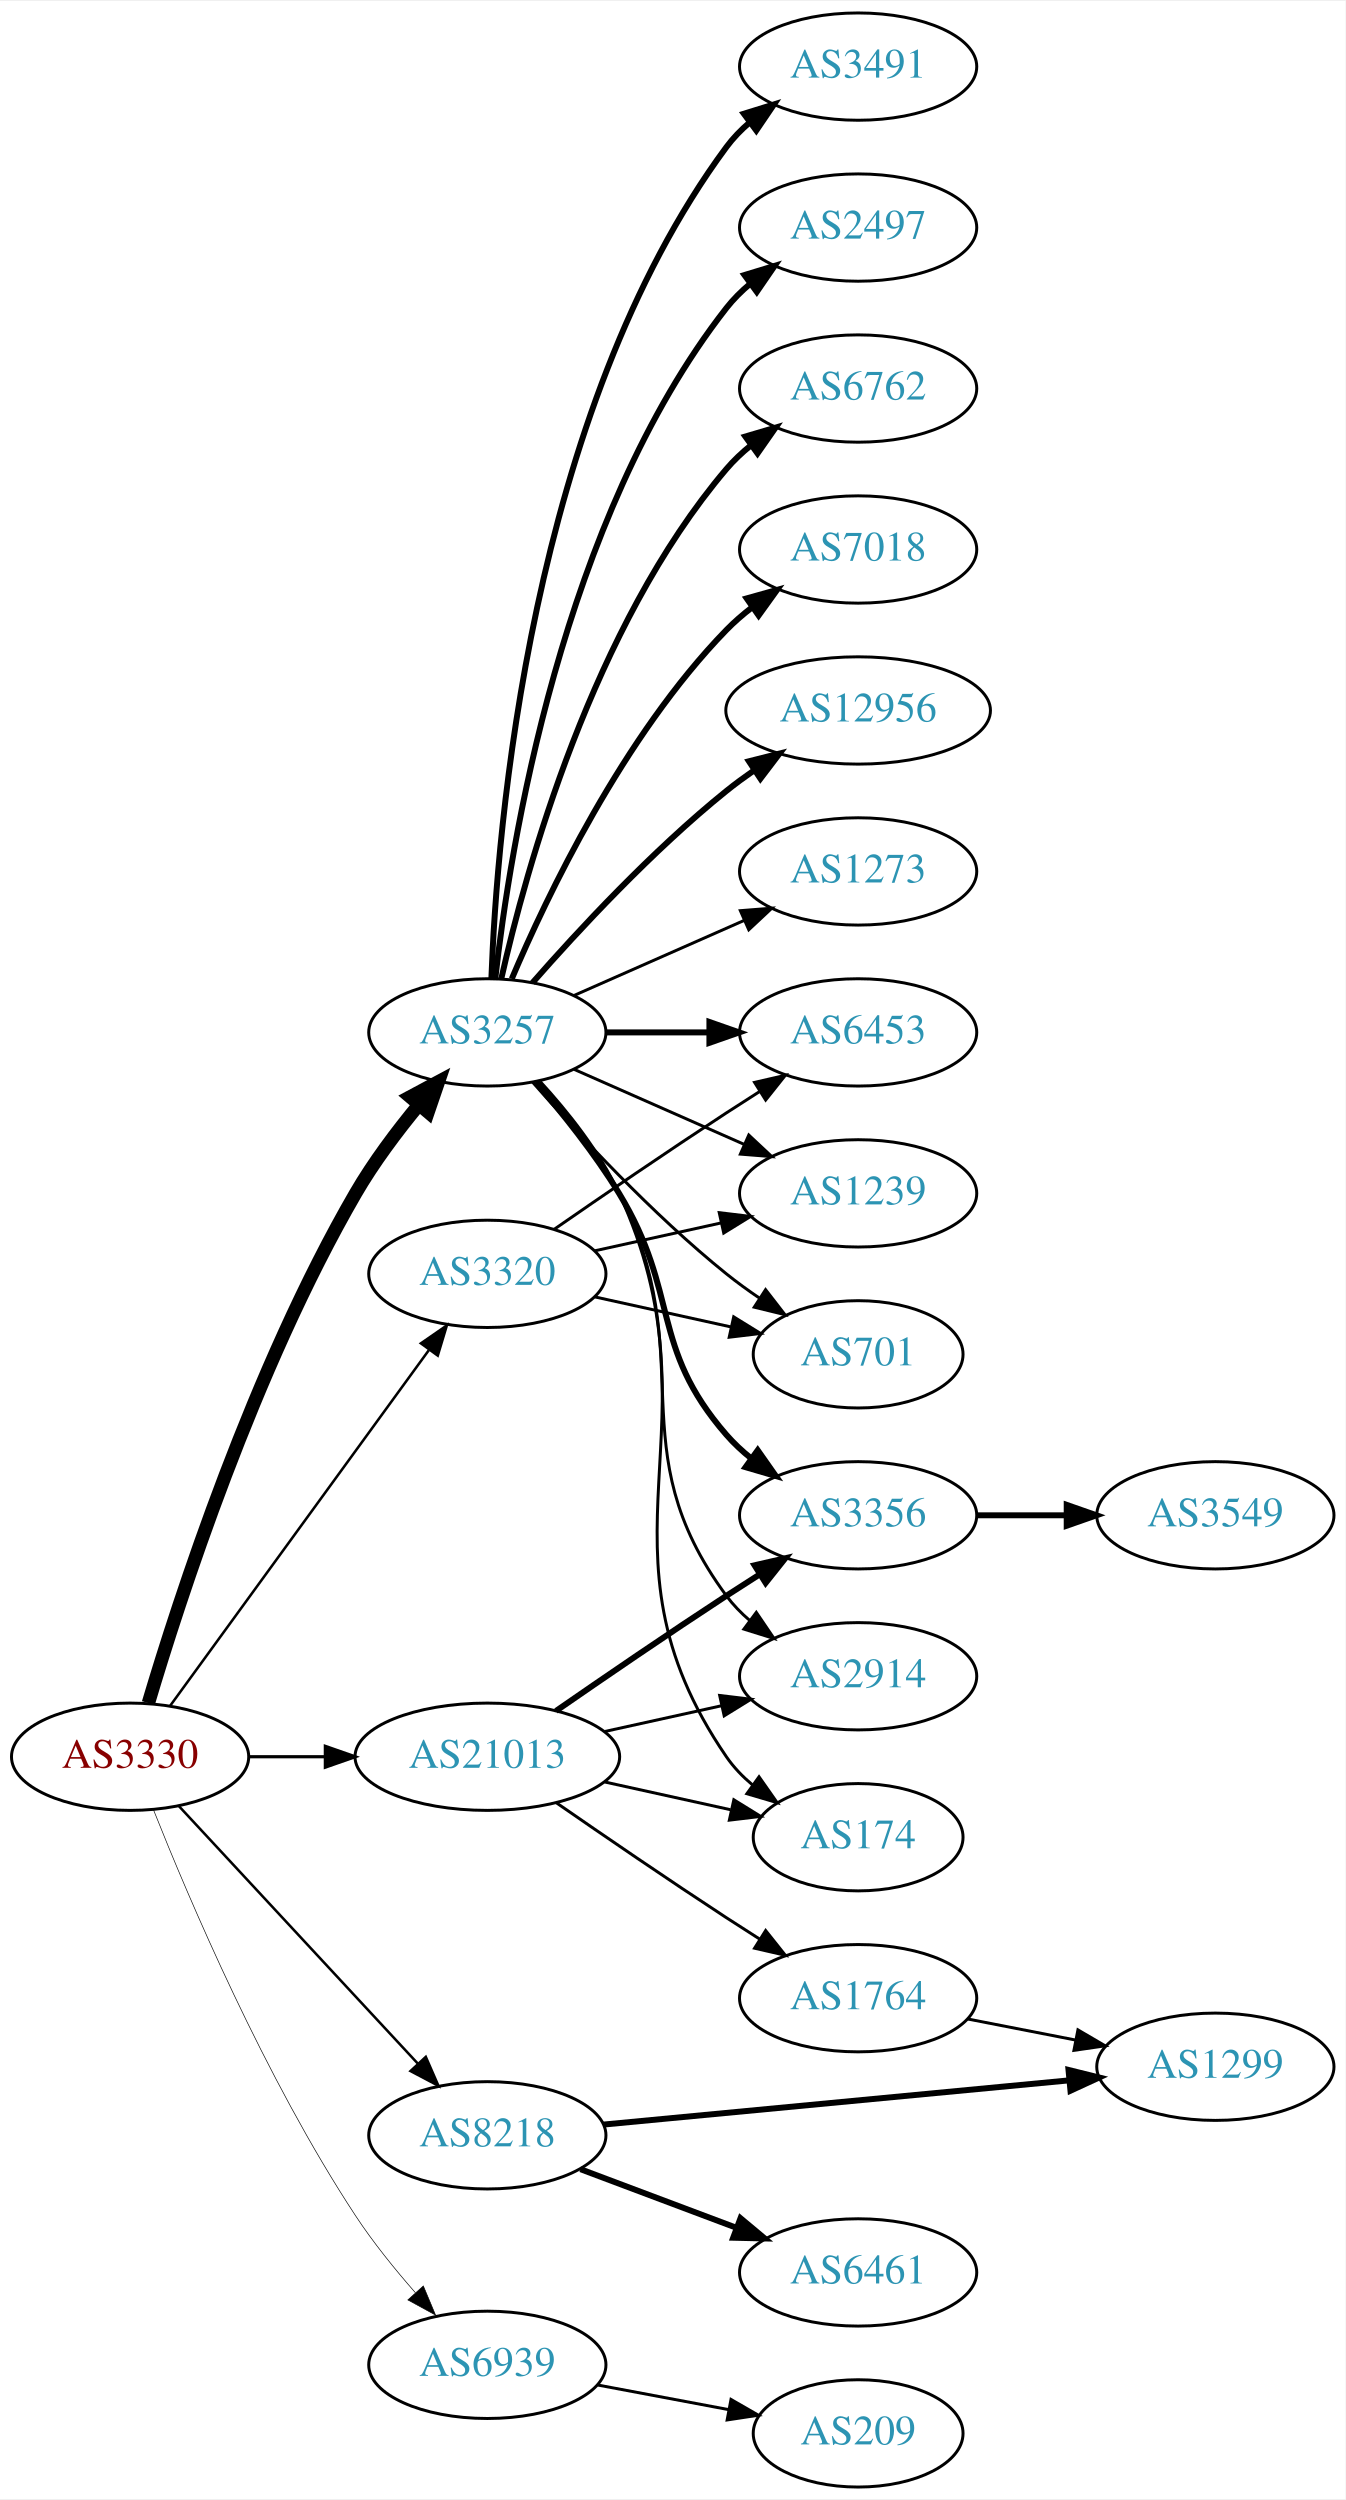
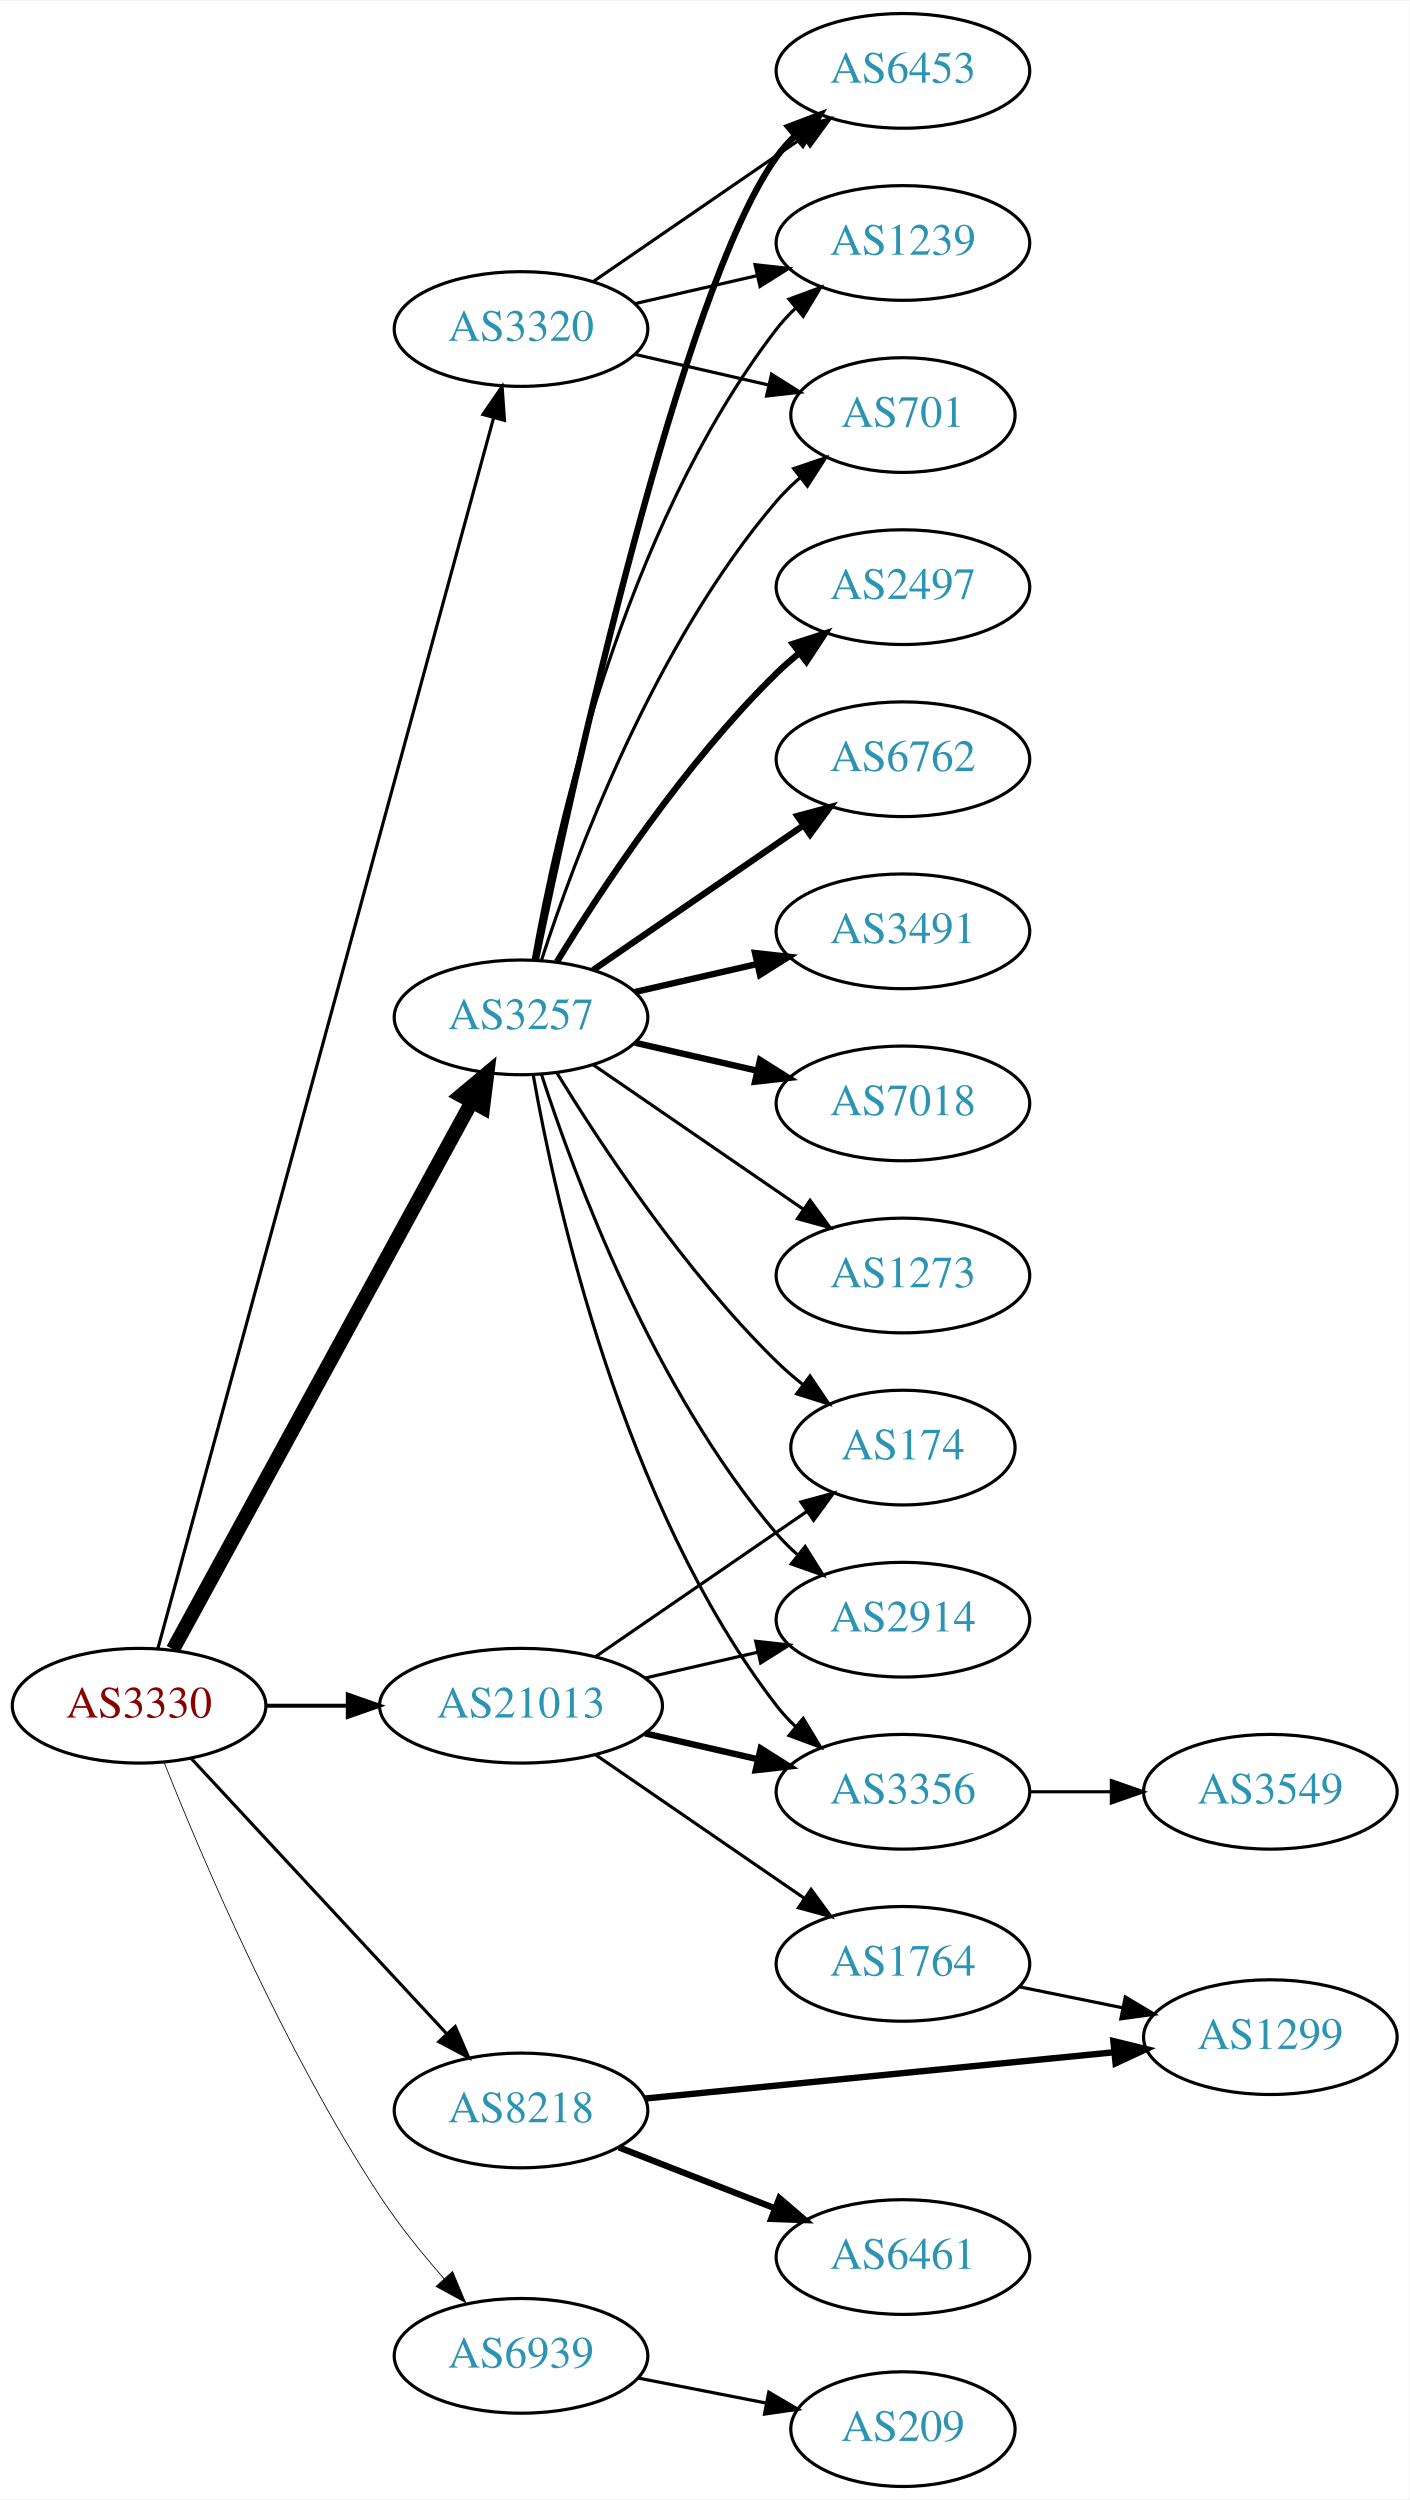
- <svg xmlns="http://www.w3.org/2000/svg" xmlns:xlink="http://www.w3.org/1999/xlink" width="451pt" height="838pt" viewBox="0.00 0.00 451.37 838.00">
-   <g id="graph0" class="graph" transform="scale(1 1) rotate(0) translate(4 834)">
-     <polygon fill="white" stroke="none" points="-4,4 -4,-834 447.37,-834 447.37,4 -4,4" />
+ <svg xmlns="http://www.w3.org/2000/svg" xmlns:xlink="http://www.w3.org/1999/xlink" width="442pt" height="784pt" viewBox="0.00 0.00 442.27 784.00">
+   <g id="graph0" class="graph" transform="scale(1 1) rotate(0) translate(4 780)">
+     <polygon fill="white" stroke="none" points="-4,4 -4,-780 438.271,-780 438.271,4 -4,4" />
    <g id="node1" class="node">
      <g id="a_node1">
        <a xlink:href="/asn/3330" xlink:title="AS3330 ~ Vienna, Austria [AT]">
          <ellipse fill="#ffffff" stroke="black" cx="39.647" cy="-245" rx="39.794" ry="18" />
          <text text-anchor="middle" x="39.647" y="-241.3" font-family="Times,serif" font-size="14.00" fill="#880000">AS3330</text>
        </a>
      </g>
    </g>
    <g id="node2" class="node">
      <g id="a_node2">
        <a xlink:href="/asn/3257" xlink:title="AS3257 ~ GTT [DE]">
-           <ellipse fill="#ffffff" stroke="black" cx="159.489" cy="-488" rx="39.794" ry="18" />
-           <text text-anchor="middle" x="159.489" y="-484.3" font-family="Times,serif" font-size="14.00" fill="#2c94b3">AS3257</text>
+           <ellipse fill="#ffffff" stroke="black" cx="159.489" cy="-461" rx="39.794" ry="18" />
+           <text text-anchor="middle" x="159.489" y="-457.3" font-family="Times,serif" font-size="14.00" fill="#2c94b3">AS3257</text>
        </a>
      </g>
    </g>
    <g id="edge1" class="edge">
-       <path fill="none" stroke="black" stroke-width="4.5" d="M45.779,-263.003C56.057,-297.585 81.141,-375.096 115.293,-434 121.286,-444.337 129.149,-454.799 136.521,-463.726" />
-       <polygon fill="black" stroke="black" stroke-width="4.5" points="133.608,-466.379 143.086,-471.445 139.607,-461.277 133.608,-466.379" />
+       <path fill="none" stroke="black" stroke-width="4.5" d="M50.29,-262.676C70.972,-300.584 119.684,-389.873 144.063,-434.559" />
+       <polygon fill="black" stroke="black" stroke-width="4.5" points="140.632,-436.49 148.878,-443.383 147.545,-432.718 140.632,-436.49" />
    </g>
    <g id="node3" class="node">
      <g id="a_node3">
        <a xlink:href="/asn/3320" xlink:title="AS3320 ~ DTAG [DE]">
-           <ellipse fill="#ffffff" stroke="black" cx="159.489" cy="-407" rx="39.794" ry="18" />
-           <text text-anchor="middle" x="159.489" y="-403.3" font-family="Times,serif" font-size="14.00" fill="#2c94b3">AS3320</text>
+           <ellipse fill="#ffffff" stroke="black" cx="159.489" cy="-677" rx="39.794" ry="18" />
+           <text text-anchor="middle" x="159.489" y="-673.3" font-family="Times,serif" font-size="14.00" fill="#2c94b3">AS3320</text>
        </a>
      </g>
    </g>
    <g id="edge2" class="edge">
-       <path fill="none" stroke="black" stroke-width="0.857" d="M53.035,-262.031C73.757,-290.517 115.56,-347.985 139.848,-381.374" />
-       <polygon fill="black" stroke="black" stroke-width="0.857" points="137.199,-383.682 145.912,-389.71 142.86,-379.564 137.199,-383.682" />
+       <path fill="none" stroke="black" d="M45.56,-263.013C63.903,-330.255 128.461,-566.921 150.808,-648.842" />
+       <polygon fill="black" stroke="black" points="147.546,-650.184 153.555,-658.911 154.299,-648.342 147.546,-650.184" />
    </g>
    <g id="node4" class="node">
      <g id="a_node4">
        <a xlink:href="/asn/8218" xlink:title="AS8218 ~ legacy Neotelecoms [FR]">
          <ellipse fill="#ffffff" stroke="black" cx="159.489" cy="-118" rx="39.794" ry="18" />
          <text text-anchor="middle" x="159.489" y="-114.3" font-family="Times,serif" font-size="14.00" fill="#2c94b3">AS8218</text>
        </a>
      </g>
    </g>
    <g id="edge3" class="edge">
-       <path fill="none" stroke="black" stroke-width="0.857" d="M56.052,-228.397C76.519,-206.339 112.814,-167.224 136.251,-141.967" />
-       <polygon fill="black" stroke="black" stroke-width="0.857" points="138.843,-144.318 143.079,-134.607 133.712,-139.557 138.843,-144.318" />
+       <path fill="none" stroke="black" d="M56.052,-228.397C76.519,-206.339 112.814,-167.224 136.251,-141.967" />
+       <polygon fill="black" stroke="black" points="138.843,-144.318 143.079,-134.607 133.712,-139.557 138.843,-144.318" />
    </g>
    <g id="node5" class="node">
      <g id="a_node5">
        <a xlink:href="/asn/21013" xlink:title="AS21013 ~ Wels, AT [AT]">
          <ellipse fill="#ffffff" stroke="black" cx="159.489" cy="-245" rx="44.393" ry="18" />
          <text text-anchor="middle" x="159.489" y="-241.3" font-family="Times,serif" font-size="14.00" fill="#2c94b3">AS21013</text>
        </a>
      </g>
    </g>
    <g id="edge4" class="edge">
-       <path fill="none" stroke="black" stroke-width="1.071" d="M79.559,-245C87.662,-245 96.337,-245 104.863,-245" />
-       <polygon fill="black" stroke="black" stroke-width="1.071" points="105.141,-248.5 115.141,-245 105.141,-241.5 105.141,-248.5" />
+       <path fill="none" stroke="black" stroke-width="1.25" d="M79.559,-245C87.662,-245 96.337,-245 104.863,-245" />
+       <polygon fill="black" stroke="black" stroke-width="1.25" points="105.141,-248.5 115.141,-245 105.141,-241.5 105.141,-248.5" />
    </g>
    <g id="node6" class="node">
      <g id="a_node6">
        <a xlink:href="/asn/6939" xlink:title="AS6939 ~ Hurricane Electric LLC [US]">
          <ellipse fill="#ffffff" stroke="black" cx="159.489" cy="-41" rx="39.794" ry="18" />
          <text text-anchor="middle" x="159.489" y="-37.3" font-family="Times,serif" font-size="14.00" fill="#2c94b3">AS6939</text>
        </a>
      </g>
    </g>
    <g id="edge5" class="edge">
-       <path fill="none" stroke="black" stroke-width="0.214" d="M47.525,-227.109C59.276,-197.543 84.918,-137.167 115.293,-91 121.157,-82.088 128.461,-73.052 135.385,-65.159" />
-       <polygon fill="black" stroke="black" stroke-width="0.214" points="138.019,-67.464 142.115,-57.693 132.82,-62.777 138.019,-67.464" />
+       <path fill="none" stroke="black" stroke-width="0.25" d="M47.525,-227.109C59.276,-197.543 84.918,-137.167 115.293,-91 121.157,-82.088 128.461,-73.052 135.385,-65.159" />
+       <polygon fill="black" stroke="black" stroke-width="0.25" points="138.019,-67.464 142.115,-57.693 132.82,-62.777 138.019,-67.464" />
    </g>
    <g id="node7" class="node">
      <g id="a_node7">
-         <a xlink:href="/asn/3491" xlink:title="AS3491 ~ PCCW Global, Inc. [US]">
-           <ellipse fill="#ffffff" stroke="black" cx="283.881" cy="-812" rx="39.794" ry="18" />
-           <text text-anchor="middle" x="283.881" y="-808.3" font-family="Times,serif" font-size="14.00" fill="#2c94b3">AS3491</text>
+         <a xlink:href="/asn/2497" xlink:title="AS2497 ~ Internet Initiative Japan Inc. [JP]">
+           <ellipse fill="#ffffff" stroke="black" cx="279.332" cy="-596" rx="39.794" ry="18" />
+           <text text-anchor="middle" x="279.332" y="-592.3" font-family="Times,serif" font-size="14.00" fill="#2c94b3">AS2497</text>
        </a>
      </g>
    </g>
    <g id="edge6" class="edge">
-       <path fill="none" stroke="black" stroke-width="2" d="M160.841,-505.993C162.667,-555.457 173.721,-695.73 239.685,-785 241.919,-788.023 244.601,-790.786 247.522,-793.293" />
-       <polygon fill="black" stroke="black" stroke-width="2" points="245.548,-796.186 255.666,-799.331 249.717,-790.563 245.548,-796.186" />
+       <path fill="none" stroke="black" stroke-width="2" d="M170.755,-478.44C184.563,-500.991 210.752,-540.722 239.685,-569 241.825,-571.092 244.142,-573.137 246.542,-575.106" />
+       <polygon fill="black" stroke="black" stroke-width="2" points="244.809,-578.185 254.884,-581.464 249.053,-572.618 244.809,-578.185" />
    </g>
    <g id="node8" class="node">
      <g id="a_node8">
-         <a xlink:href="/asn/2497" xlink:title="AS2497 ~ Internet Initiative Japan Inc. [JP]">
-           <ellipse fill="#ffffff" stroke="black" cx="283.881" cy="-758" rx="39.794" ry="18" />
-           <text text-anchor="middle" x="283.881" y="-754.3" font-family="Times,serif" font-size="14.00" fill="#2c94b3">AS2497</text>
+         <a xlink:href="/asn/6762" xlink:title="AS6762 ~ TELECOM ITALIA SPARKLE S.p.A. [IT]">
+           <ellipse fill="#ffffff" stroke="black" cx="279.332" cy="-542" rx="39.794" ry="18" />
+           <text text-anchor="middle" x="279.332" y="-538.3" font-family="Times,serif" font-size="14.00" fill="#2c94b3">AS6762</text>
        </a>
      </g>
    </g>
    <g id="edge7" class="edge">
-       <path fill="none" stroke="black" stroke-width="2" d="M162.168,-506.129C166.999,-549.368 184.34,-660.216 239.685,-731 242,-733.961 244.737,-736.683 247.692,-739.164" />
-       <polygon fill="black" stroke="black" stroke-width="2" points="245.748,-742.078 255.883,-745.165 249.885,-736.432 245.748,-742.078" />
+       <path fill="none" stroke="black" stroke-width="2" d="M182.103,-475.857C200.592,-488.565 227.405,-506.995 248.035,-521.175" />
+       <polygon fill="black" stroke="black" stroke-width="2" points="246.232,-524.183 256.455,-526.963 250.197,-518.414 246.232,-524.183" />
    </g>
    <g id="node9" class="node">
      <g id="a_node9">
-         <a xlink:href="/asn/6762" xlink:title="AS6762 ~ TELECOM ITALIA SPARKLE S.p.A. [IT]">
-           <ellipse fill="#ffffff" stroke="black" cx="283.881" cy="-704" rx="39.794" ry="18" />
-           <text text-anchor="middle" x="283.881" y="-700.3" font-family="Times,serif" font-size="14.00" fill="#2c94b3">AS6762</text>
+         <a xlink:href="/asn/6453" xlink:title="AS6453 ~ TATA COMMUNICATIONS (AMERICA) INC [US]">
+           <ellipse fill="#ffffff" stroke="black" cx="279.332" cy="-758" rx="39.794" ry="18" />
+           <text text-anchor="middle" x="279.332" y="-754.3" font-family="Times,serif" font-size="14.00" fill="#2c94b3">AS6453</text>
        </a>
      </g>
    </g>
    <g id="edge8" class="edge">
-       <path fill="none" stroke="black" stroke-width="2" d="M164.183,-506.075C172.323,-542.148 194.756,-624.14 239.685,-677 242.119,-679.864 244.936,-682.521 247.941,-684.961" />
-       <polygon fill="black" stroke="black" stroke-width="2" points="246.04,-687.905 256.201,-690.906 250.129,-682.224 246.04,-687.905" />
+       <path fill="none" stroke="black" stroke-width="2" d="M164.182,-479.216C175.311,-532.866 209.609,-689.15 239.685,-731 241.387,-733.368 243.363,-735.599 245.505,-737.687" />
+       <polygon fill="black" stroke="black" stroke-width="2" points="243.36,-740.457 253.265,-744.218 247.868,-735.101 243.36,-740.457" />
    </g>
    <g id="node10" class="node">
      <g id="a_node10">
-         <a xlink:href="/asn/7018" xlink:title="AS7018 ~ AT&amp;T Services, Inc. [US]">
-           <ellipse fill="#ffffff" stroke="black" cx="283.881" cy="-650" rx="39.794" ry="18" />
-           <text text-anchor="middle" x="283.881" y="-646.3" font-family="Times,serif" font-size="14.00" fill="#2c94b3">AS7018</text>
+         <a xlink:href="/asn/3491" xlink:title="AS3491 ~ PCCW Global, Inc. [US]">
+           <ellipse fill="#ffffff" stroke="black" cx="279.332" cy="-488" rx="39.794" ry="18" />
+           <text text-anchor="middle" x="279.332" y="-484.3" font-family="Times,serif" font-size="14.00" fill="#2c94b3">AS3491</text>
        </a>
      </g>
    </g>
    <g id="edge9" class="edge">
-       <path fill="none" stroke="black" stroke-width="2" d="M167.68,-505.975C179.446,-533.682 205.021,-587.348 239.685,-623 242.305,-625.695 245.246,-628.239 248.329,-630.608" />
-       <polygon fill="black" stroke="black" stroke-width="2" points="246.495,-633.597 256.697,-636.455 250.504,-627.859 246.495,-633.597" />
+       <path fill="none" stroke="black" stroke-width="2" d="M195.208,-468.955C207.208,-471.704 220.829,-474.825 233.522,-477.733" />
+       <polygon fill="black" stroke="black" stroke-width="2" points="232.924,-481.187 243.453,-480.009 234.488,-474.364 232.924,-481.187" />
    </g>
    <g id="node11" class="node">
      <g id="a_node11">
-         <a xlink:href="/asn/12956" xlink:title="AS12956 ~ TELXIUS [ES]">
-           <ellipse fill="#ffffff" stroke="black" cx="283.881" cy="-596" rx="44.393" ry="18" />
-           <text text-anchor="middle" x="283.881" y="-592.3" font-family="Times,serif" font-size="14.00" fill="#2c94b3">AS12956</text>
+         <a xlink:href="/asn/7018" xlink:title="AS7018 ~ AT&amp;T Services, Inc. [US]">
+           <ellipse fill="#ffffff" stroke="black" cx="279.332" cy="-434" rx="39.794" ry="18" />
+           <text text-anchor="middle" x="279.332" y="-430.3" font-family="Times,serif" font-size="14.00" fill="#2c94b3">AS7018</text>
        </a>
      </g>
    </g>
    <g id="edge10" class="edge">
-       <path fill="none" stroke="black" stroke-width="2" d="M174.641,-504.663C189.743,-521.894 214.864,-549.024 239.685,-569 242.613,-571.357 245.76,-573.675 248.971,-575.902" />
-       <polygon fill="black" stroke="black" stroke-width="2" points="247.247,-578.958 257.519,-581.552 251.107,-573.118 247.247,-578.958" />
+       <path fill="none" stroke="black" stroke-width="2" d="M195.208,-453.045C207.208,-450.296 220.829,-447.175 233.522,-444.267" />
+       <polygon fill="black" stroke="black" stroke-width="2" points="234.488,-447.636 243.453,-441.991 232.924,-440.813 234.488,-447.636" />
    </g>
    <g id="node12" class="node">
      <g id="a_node12">
-         <a xlink:href="/asn/6453" xlink:title="AS6453 ~ TATA COMMUNICATIONS (AMERICA) INC [US]">
-           <ellipse fill="#ffffff" stroke="black" cx="283.881" cy="-488" rx="39.794" ry="18" />
-           <text text-anchor="middle" x="283.881" y="-484.3" font-family="Times,serif" font-size="14.00" fill="#2c94b3">AS6453</text>
+         <a xlink:href="/asn/1239" xlink:title="AS1239 ~ Sprint [US]">
+           <ellipse fill="#ffffff" stroke="black" cx="279.332" cy="-704" rx="39.794" ry="18" />
+           <text text-anchor="middle" x="279.332" y="-700.3" font-family="Times,serif" font-size="14.00" fill="#2c94b3">AS1239</text>
        </a>
      </g>
    </g>
    <g id="edge11" class="edge">
-       <path fill="none" stroke="black" stroke-width="2" d="M199.215,-488C210.153,-488 222.204,-488 233.67,-488" />
-       <polygon fill="black" stroke="black" stroke-width="2" points="233.987,-491.5 243.987,-488 233.987,-484.5 233.987,-491.5" />
+       <path fill="none" stroke="black" d="M163.307,-478.99C170.235,-518.435 191.191,-614.025 239.685,-677 241.464,-679.31 243.496,-681.5 245.677,-683.559" />
+       <polygon fill="black" stroke="black" points="243.573,-686.361 253.51,-690.036 248.033,-680.966 243.573,-686.361" />
    </g>
    <g id="node13" class="node">
      <g id="a_node13">
-         <a xlink:href="/asn/1239" xlink:title="AS1239 ~ Sprint [US]">
-           <ellipse fill="#ffffff" stroke="black" cx="283.881" cy="-434" rx="39.794" ry="18" />
-           <text text-anchor="middle" x="283.881" y="-430.3" font-family="Times,serif" font-size="14.00" fill="#2c94b3">AS1239</text>
+         <a xlink:href="/asn/174" xlink:title="AS174 ~ Cogent Communications [US]">
+           <ellipse fill="#ffffff" stroke="black" cx="279.332" cy="-326" rx="35.194" ry="18" />
+           <text text-anchor="middle" x="279.332" y="-322.3" font-family="Times,serif" font-size="14.00" fill="#2c94b3">AS174</text>
        </a>
      </g>
    </g>
    <g id="edge12" class="edge">
-       <path fill="none" stroke="black" d="M188.568,-475.611C205.516,-468.134 227.313,-458.517 245.683,-450.412" />
-       <polygon fill="black" stroke="black" points="247.196,-453.57 254.933,-446.331 244.371,-447.166 247.196,-453.57" />
+       <path fill="none" stroke="black" d="M170.755,-443.56C184.563,-421.009 210.752,-381.278 239.685,-353 242.22,-350.522 245.004,-348.11 247.879,-345.812" />
+       <polygon fill="black" stroke="black" points="250.176,-348.465 256.096,-339.679 245.989,-342.856 250.176,-348.465" />
    </g>
    <g id="node14" class="node">
      <g id="a_node14">
        <a xlink:href="/asn/1273" xlink:title="AS1273 ~ Vodafone Group PLC [EU]">
-           <ellipse fill="#ffffff" stroke="black" cx="283.881" cy="-542" rx="39.794" ry="18" />
-           <text text-anchor="middle" x="283.881" y="-538.3" font-family="Times,serif" font-size="14.00" fill="#2c94b3">AS1273</text>
+           <ellipse fill="#ffffff" stroke="black" cx="279.332" cy="-380" rx="39.794" ry="18" />
+           <text text-anchor="middle" x="279.332" y="-376.3" font-family="Times,serif" font-size="14.00" fill="#2c94b3">AS1273</text>
        </a>
      </g>
    </g>
    <g id="edge13" class="edge">
-       <path fill="none" stroke="black" d="M188.568,-500.389C205.516,-507.866 227.313,-517.483 245.683,-525.588" />
-       <polygon fill="black" stroke="black" points="244.371,-528.834 254.933,-529.669 247.196,-522.43 244.371,-528.834" />
+       <path fill="none" stroke="black" d="M182.103,-446.143C200.592,-433.435 227.405,-415.005 248.035,-400.825" />
+       <polygon fill="black" stroke="black" points="250.197,-403.586 256.455,-395.037 246.232,-397.817 250.197,-403.586" />
    </g>
    <g id="node15" class="node">
      <g id="a_node15">
        <a xlink:href="/asn/701" xlink:title="AS701 ~ UUNET [US]">
-           <ellipse fill="#ffffff" stroke="black" cx="283.881" cy="-380" rx="35.194" ry="18" />
-           <text text-anchor="middle" x="283.881" y="-376.3" font-family="Times,serif" font-size="14.00" fill="#2c94b3">AS701</text>
+           <ellipse fill="#ffffff" stroke="black" cx="279.332" cy="-650" rx="35.194" ry="18" />
+           <text text-anchor="middle" x="279.332" y="-646.3" font-family="Times,serif" font-size="14.00" fill="#2c94b3">AS701</text>
        </a>
      </g>
    </g>
    <g id="edge14" class="edge">
-       <path fill="none" stroke="black" d="M174.641,-471.337C189.743,-454.106 214.864,-426.976 239.685,-407 243.19,-404.179 247.008,-401.413 250.876,-398.792" />
-       <polygon fill="black" stroke="black" points="252.834,-401.694 259.322,-393.318 249.027,-395.82 252.834,-401.694" />
+       <path fill="none" stroke="black" d="M165.936,-478.991C176.25,-510.816 201.112,-577.927 239.685,-623 241.867,-625.55 244.341,-627.975 246.958,-630.251" />
+       <polygon fill="black" stroke="black" points="245.053,-633.204 255.088,-636.603 249.363,-627.688 245.053,-633.204" />
    </g>
    <g id="node16" class="node">
      <g id="a_node16">
-         <a xlink:href="/asn/3356" xlink:title="AS3356 ~ LEVEL3 [US]">
-           <ellipse fill="#ffffff" stroke="black" cx="283.881" cy="-326" rx="39.794" ry="18" />
-           <text text-anchor="middle" x="283.881" y="-322.3" font-family="Times,serif" font-size="14.00" fill="#2c94b3">AS3356</text>
+         <a xlink:href="/asn/2914" xlink:title="AS2914 ~ NTT America, Inc. [US]">
+           <ellipse fill="#ffffff" stroke="black" cx="279.332" cy="-272" rx="39.794" ry="18" />
+           <text text-anchor="middle" x="279.332" y="-268.3" font-family="Times,serif" font-size="14.00" fill="#2c94b3">AS2914</text>
        </a>
      </g>
    </g>
    <g id="edge15" class="edge">
-       <path fill="none" stroke="black" stroke-width="2" d="M175.687,-471.323C184.562,-461.051 195.575,-447.334 203.685,-434 224.158,-400.342 213.851,-382.742 239.685,-353 242.15,-350.162 244.987,-347.523 248.004,-345.094" />
-       <polygon fill="black" stroke="black" stroke-width="2" points="250.191,-347.833 256.282,-339.164 246.115,-342.142 250.191,-347.833" />
+       <path fill="none" stroke="black" d="M165.936,-443.009C176.25,-411.184 201.112,-344.073 239.685,-299 241.631,-296.726 243.809,-294.551 246.114,-292.493" />
+       <polygon fill="black" stroke="black" points="248.65,-294.947 254.282,-285.973 244.283,-289.476 248.65,-294.947" />
    </g>
    <g id="node17" class="node">
      <g id="a_node17">
-         <a xlink:href="/asn/2914" xlink:title="AS2914 ~ NTT America, Inc. [US]">
-           <ellipse fill="#ffffff" stroke="black" cx="283.881" cy="-272" rx="39.794" ry="18" />
-           <text text-anchor="middle" x="283.881" y="-268.3" font-family="Times,serif" font-size="14.00" fill="#2c94b3">AS2914</text>
+         <a xlink:href="/asn/3356" xlink:title="AS3356 ~ Level 3 Parent, LLC [US]">
+           <ellipse fill="#ffffff" stroke="black" cx="279.332" cy="-218" rx="39.794" ry="18" />
+           <text text-anchor="middle" x="279.332" y="-214.3" font-family="Times,serif" font-size="14.00" fill="#2c94b3">AS3356</text>
        </a>
      </g>
    </g>
    <g id="edge16" class="edge">
-       <path fill="none" stroke="black" d="M176.892,-471.288C185.959,-461.217 196.758,-447.717 203.685,-434 231.678,-378.571 202.782,-348.941 239.685,-299 241.919,-295.977 244.601,-293.214 247.522,-290.707" />
-       <polygon fill="black" stroke="black" points="249.717,-293.437 255.666,-284.669 245.548,-287.814 249.717,-293.437" />
+       <path fill="none" stroke="black" d="M163.307,-443.01C170.235,-403.565 191.191,-307.975 239.685,-245 241.464,-242.69 243.496,-240.5 245.677,-238.441" />
+       <polygon fill="black" stroke="black" points="248.033,-241.034 253.51,-231.964 243.573,-235.639 248.033,-241.034" />
+     </g>
+     <g id="edge18" class="edge">
+       <path fill="none" stroke="black" d="M182.103,-691.857C200.592,-704.565 227.405,-722.995 248.035,-737.175" />
+       <polygon fill="black" stroke="black" points="246.232,-740.183 256.455,-742.963 250.197,-734.414 246.232,-740.183" />
+     </g>
+     <g id="edge19" class="edge">
+       <path fill="none" stroke="black" d="M195.208,-684.955C207.208,-687.704 220.829,-690.825 233.522,-693.733" />
+       <polygon fill="black" stroke="black" points="232.924,-697.187 243.453,-696.009 234.488,-690.364 232.924,-697.187" />
+     </g>
+     <g id="edge17" class="edge">
+       <path fill="none" stroke="black" d="M195.208,-669.045C208.301,-666.045 223.323,-662.604 236.964,-659.478" />
+       <polygon fill="black" stroke="black" points="238.105,-662.807 247.071,-657.162 236.542,-655.984 238.105,-662.807" />
    </g>
    <g id="node18" class="node">
      <g id="a_node18">
-         <a xlink:href="/asn/174" xlink:title="AS174 ~ Cogent Communications [US]">
-           <ellipse fill="#ffffff" stroke="black" cx="283.881" cy="-218" rx="35.194" ry="18" />
-           <text text-anchor="middle" x="283.881" y="-214.3" font-family="Times,serif" font-size="14.00" fill="#2c94b3">AS174</text>
-         </a>
-       </g>
-     </g>
-     <g id="edge17" class="edge">
-       <path fill="none" stroke="black" d="M177.267,-471.469C186.46,-461.459 197.259,-447.959 203.685,-434 239.445,-356.326 191.389,-315.566 239.685,-245 242.101,-241.47 245.147,-238.309 248.498,-235.505" />
-       <polygon fill="black" stroke="black" points="250.636,-238.279 256.717,-229.603 246.553,-232.593 250.636,-238.279" />
-     </g>
-     <g id="edge18" class="edge">
-       <path fill="none" stroke="black" d="M181.846,-421.901C197.697,-432.877 219.9,-448.079 239.685,-461 243.267,-463.339 247.038,-465.759 250.798,-468.144" />
-       <polygon fill="black" stroke="black" points="249.131,-471.231 259.459,-473.596 252.86,-465.307 249.131,-471.231" />
-     </g>
-     <g id="edge19" class="edge">
-       <path fill="none" stroke="black" d="M195.562,-414.737C208.749,-417.646 223.929,-420.995 237.894,-424.076" />
-       <polygon fill="black" stroke="black" points="237.284,-427.525 247.803,-426.262 238.792,-420.69 237.284,-427.525" />
+         <a xlink:href="/asn/6461" xlink:title="AS6461 ~ Zayo Bandwidth [US]">
+           <ellipse fill="#ffffff" stroke="black" cx="279.332" cy="-72" rx="39.794" ry="18" />
+           <text text-anchor="middle" x="279.332" y="-68.3" font-family="Times,serif" font-size="14.00" fill="#2c94b3">AS6461</text>
+         </a>
+       </g>
    </g>
    <g id="edge20" class="edge">
-       <path fill="none" stroke="black" d="M195.562,-399.263C209.795,-396.123 226.35,-392.471 241.194,-389.196" />
-       <polygon fill="black" stroke="black" points="242.137,-392.572 251.148,-387 240.629,-385.737 242.137,-392.572" />
+       <path fill="none" stroke="black" stroke-width="2" d="M190.226,-106.392C205.019,-100.618 223.097,-93.561 239.018,-87.346" />
+       <polygon fill="black" stroke="black" stroke-width="2" points="240.562,-90.501 248.604,-83.604 238.016,-83.98 240.562,-90.501" />
    </g>
    <g id="node19" class="node">
      <g id="a_node19">
-         <a xlink:href="/asn/6461" xlink:title="AS6461 ~ Zayo Bandwidth [US]">
-           <ellipse fill="#ffffff" stroke="black" cx="283.881" cy="-72" rx="39.794" ry="18" />
-           <text text-anchor="middle" x="283.881" y="-68.3" font-family="Times,serif" font-size="14.00" fill="#2c94b3">AS6461</text>
+         <a xlink:href="/asn/1299" xlink:title="AS1299 ~ Telia Carrier [EU]">
+           <ellipse fill="#ffffff" stroke="black" cx="394.625" cy="-141" rx="39.794" ry="18" />
+           <text text-anchor="middle" x="394.625" y="-137.3" font-family="Times,serif" font-size="14.00" fill="#2c94b3">AS1299</text>
        </a>
      </g>
    </g>
    <g id="edge21" class="edge">
-       <path fill="none" stroke="black" stroke-width="2" d="M190.743,-106.629C206.484,-100.713 225.931,-93.404 242.896,-87.028" />
-       <polygon fill="black" stroke="black" stroke-width="2" points="244.421,-90.194 252.551,-83.399 241.959,-83.641 244.421,-90.194" />
+       <path fill="none" stroke="black" stroke-width="2" d="M198.465,-121.747C238.601,-125.706 302.003,-131.961 345.587,-136.261" />
+       <polygon fill="black" stroke="black" stroke-width="2" points="345.369,-139.756 355.665,-137.255 346.057,-132.79 345.369,-139.756" />
+     </g>
+     <g id="edge23" class="edge">
+       <path fill="none" stroke="black" d="M182.932,-260.426C201.747,-273.359 228.743,-291.915 249.22,-305.99" />
+       <polygon fill="black" stroke="black" points="247.329,-308.937 257.553,-311.718 251.295,-303.169 247.329,-308.937" />
+     </g>
+     <g id="edge22" class="edge">
+       <path fill="none" stroke="black" d="M198.424,-253.692C209.664,-256.267 222.077,-259.111 233.7,-261.774" />
+       <polygon fill="black" stroke="black" points="233.133,-265.235 243.662,-264.057 234.696,-258.412 233.133,-265.235" />
+     </g>
+     <g id="edge24" class="edge">
+       <path fill="none" stroke="black" stroke-width="2" d="M198.424,-236.308C209.664,-233.733 222.077,-230.889 233.7,-228.226" />
+       <polygon fill="black" stroke="black" stroke-width="2" points="234.696,-231.588 243.662,-225.943 233.133,-224.765 234.696,-231.588" />
    </g>
    <g id="node20" class="node">
      <g id="a_node20">
-         <a xlink:href="/asn/1299" xlink:title="AS1299 ~ Telia Carrier [EU]">
-           <ellipse fill="#ffffff" stroke="black" cx="403.724" cy="-141" rx="39.794" ry="18" />
-           <text text-anchor="middle" x="403.724" y="-137.3" font-family="Times,serif" font-size="14.00" fill="#2c94b3">AS1299</text>
-         </a>
-       </g>
-     </g>
-     <g id="edge22" class="edge">
-       <path fill="none" stroke="black" stroke-width="2" d="M198.338,-121.594C240.522,-125.599 308.827,-132.085 354.731,-136.443" />
-       <polygon fill="black" stroke="black" stroke-width="2" points="354.455,-139.933 364.741,-137.394 355.117,-132.964 354.455,-139.933" />
-     </g>
-     <g id="edge24" class="edge">
-       <path fill="none" stroke="black" stroke-width="2" d="M182.52,-260.367C198.322,-271.305 220.179,-286.261 239.685,-299 243.267,-301.339 247.038,-303.759 250.798,-306.144" />
-       <polygon fill="black" stroke="black" stroke-width="2" points="249.131,-309.231 259.459,-311.596 252.86,-303.307 249.131,-309.231" />
-     </g>
-     <g id="edge23" class="edge">
-       <path fill="none" stroke="black" d="M198.879,-253.469C211.27,-256.202 225.117,-259.257 237.937,-262.085" />
-       <polygon fill="black" stroke="black" points="237.433,-265.558 247.952,-264.295 238.941,-258.722 237.433,-265.558" />
+         <a xlink:href="/asn/1764" xlink:title="AS1764 ~ NEXTLAYER-AS [AT]">
+           <ellipse fill="#ffffff" stroke="black" cx="279.332" cy="-164" rx="39.794" ry="18" />
+           <text text-anchor="middle" x="279.332" y="-160.3" font-family="Times,serif" font-size="14.00" fill="#2c94b3">AS1764</text>
+         </a>
+       </g>
    </g>
    <g id="edge25" class="edge">
-       <path fill="none" stroke="black" d="M198.879,-236.531C212.286,-233.573 227.398,-230.24 241.071,-227.224" />
-       <polygon fill="black" stroke="black" points="242.182,-230.563 251.193,-224.99 240.674,-223.727 242.182,-230.563" />
+       <path fill="none" stroke="black" d="M182.932,-229.574C201.513,-216.802 228.074,-198.545 248.453,-184.537" />
+       <polygon fill="black" stroke="black" points="250.509,-187.371 256.768,-178.822 246.544,-181.602 250.509,-187.371" />
+     </g>
+     <g id="node22" class="node">
+       <g id="a_node22">
+         <a xlink:href="/asn/209" xlink:title="AS209 ~ CenturyLink Communications, LLC [US]">
+           <ellipse fill="#ffffff" stroke="black" cx="279.332" cy="-18" rx="35.194" ry="18" />
+           <text text-anchor="middle" x="279.332" y="-14.3" font-family="Times,serif" font-size="14.00" fill="#2c94b3">AS209</text>
+         </a>
+       </g>
+     </g>
+     <g id="edge28" class="edge">
+       <path fill="none" stroke="black" d="M196.165,-34.037C208.78,-31.575 223.088,-28.782 236.189,-26.225" />
+       <polygon fill="black" stroke="black" points="237.237,-29.587 246.381,-24.236 235.896,-22.716 237.237,-29.587" />
    </g>
    <g id="node21" class="node">
      <g id="a_node21">
-         <a xlink:href="/asn/1764" xlink:title="AS1764 ~ NEXTLAYER-AS [AT]">
-           <ellipse fill="#ffffff" stroke="black" cx="283.881" cy="-164" rx="39.794" ry="18" />
-           <text text-anchor="middle" x="283.881" y="-160.3" font-family="Times,serif" font-size="14.00" fill="#2c94b3">AS1764</text>
+         <a xlink:href="/asn/3549" xlink:title="AS3549 ~ Level 3 Parent, LLC [US]">
+           <ellipse fill="#ffffff" stroke="black" cx="394.625" cy="-218" rx="39.794" ry="18" />
+           <text text-anchor="middle" x="394.625" y="-214.3" font-family="Times,serif" font-size="14.00" fill="#2c94b3">AS3549</text>
        </a>
      </g>
    </g>
    <g id="edge26" class="edge">
-       <path fill="none" stroke="black" d="M182.52,-229.633C198.322,-218.695 220.179,-203.739 239.685,-191 243.267,-188.661 247.038,-186.241 250.798,-183.856" />
-       <polygon fill="black" stroke="black" points="252.86,-186.693 259.459,-178.404 249.131,-180.769 252.86,-186.693" />
-     </g>
-     <g id="node23" class="node">
-       <g id="a_node23">
-         <a xlink:href="/asn/209" xlink:title="AS209 ~ CenturyLink Communications, LLC [US]">
-           <ellipse fill="#ffffff" stroke="black" cx="283.881" cy="-18" rx="35.194" ry="18" />
-           <text text-anchor="middle" x="283.881" y="-14.3" font-family="Times,serif" font-size="14.00" fill="#2c94b3">AS209</text>
-         </a>
-       </g>
-     </g>
-     <g id="edge29" class="edge">
-       <path fill="none" stroke="black" d="M196.549,-34.224C210.28,-31.643 226.055,-28.679 240.333,-25.996" />
-       <polygon fill="black" stroke="black" points="241.232,-29.388 250.414,-24.101 239.939,-22.509 241.232,-29.388" />
-     </g>
-     <g id="node22" class="node">
-       <g id="a_node22">
-         <a xlink:href="/asn/3549" xlink:title="AS3549 ~ Level 3 Parent, LLC [US]">
-           <ellipse fill="#ffffff" stroke="black" cx="403.724" cy="-326" rx="39.794" ry="18" />
-           <text text-anchor="middle" x="403.724" y="-322.3" font-family="Times,serif" font-size="14.00" fill="#2c94b3">AS3549</text>
-         </a>
-       </g>
+       <path fill="none" stroke="black" d="M319.004,-218C327.207,-218 335.971,-218 344.503,-218" />
+       <polygon fill="black" stroke="black" points="344.742,-221.5 354.742,-218 344.742,-214.5 344.742,-221.5" />
    </g>
    <g id="edge27" class="edge">
-       <path fill="none" stroke="black" stroke-width="2" d="M323.794,-326C333.347,-326 343.697,-326 353.659,-326" />
-       <polygon fill="black" stroke="black" stroke-width="2" points="353.852,-329.5 363.852,-326 353.852,-322.5 353.852,-329.5" />
-     </g>
-     <g id="edge28" class="edge">
-       <path fill="none" stroke="black" d="M320.558,-157.037C331.989,-154.806 344.811,-152.303 356.865,-149.951" />
-       <polygon fill="black" stroke="black" points="357.618,-153.37 366.762,-148.019 356.277,-146.499 357.618,-153.37" />
+       <path fill="none" stroke="black" d="M315.867,-156.786C326.096,-154.709 337.396,-152.415 348.139,-150.234" />
+       <polygon fill="black" stroke="black" points="349.111,-153.608 358.215,-148.189 347.718,-146.748 349.111,-153.608" />
    </g>
  </g>
</svg>
